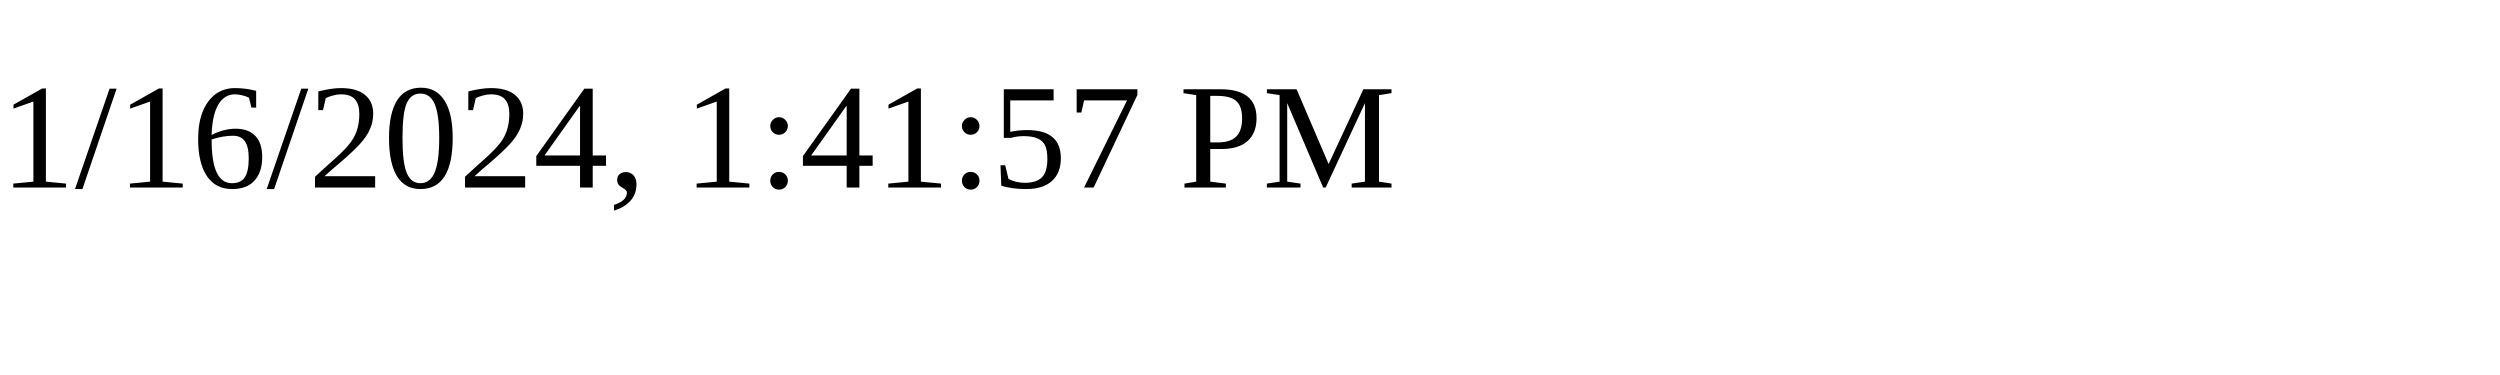
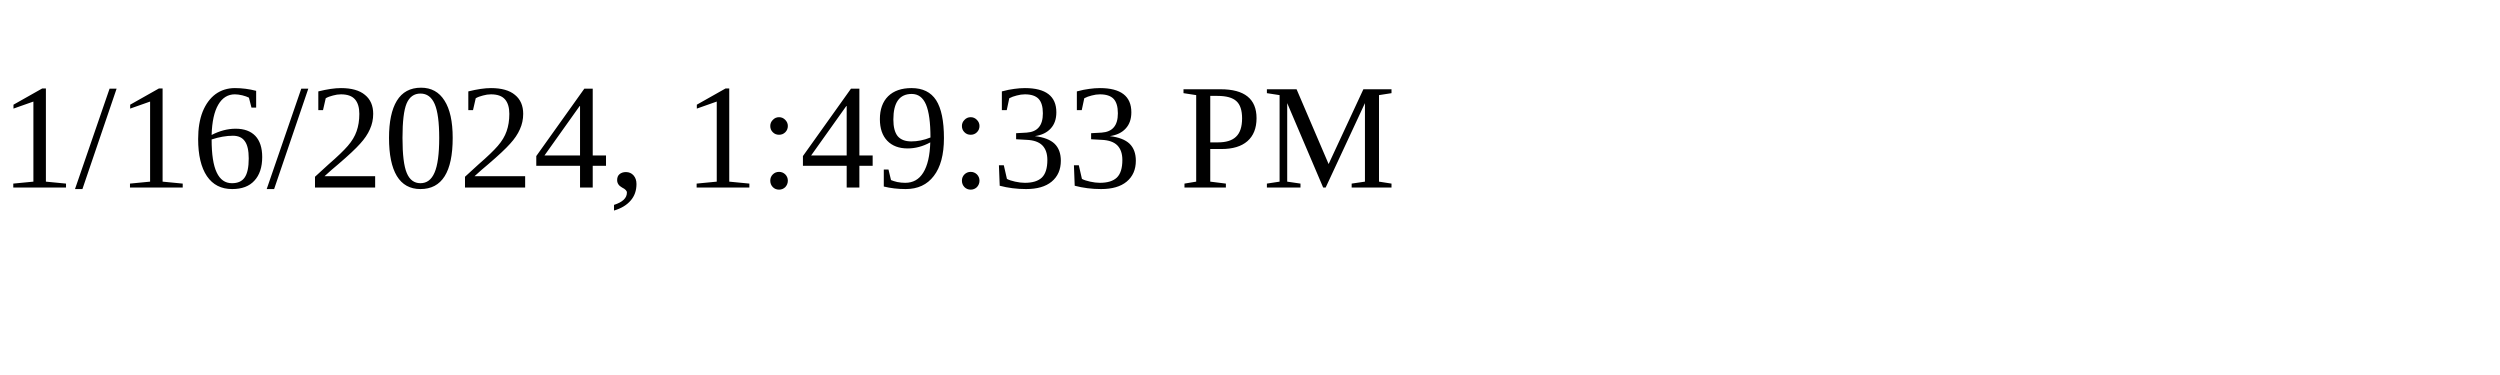
<svg xmlns="http://www.w3.org/2000/svg" height="30" width="200">
-   <text x="0" y="15">1/16/2024, 1:41:57 PM</text>
+   <text x="0" y="15">1/16/2024, 1:49:33 PM</text>
</svg>
